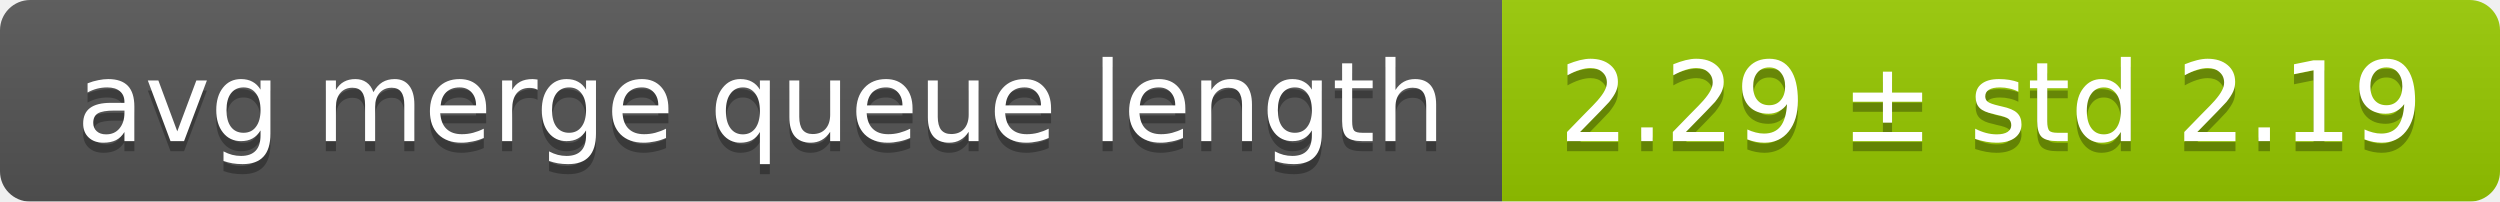
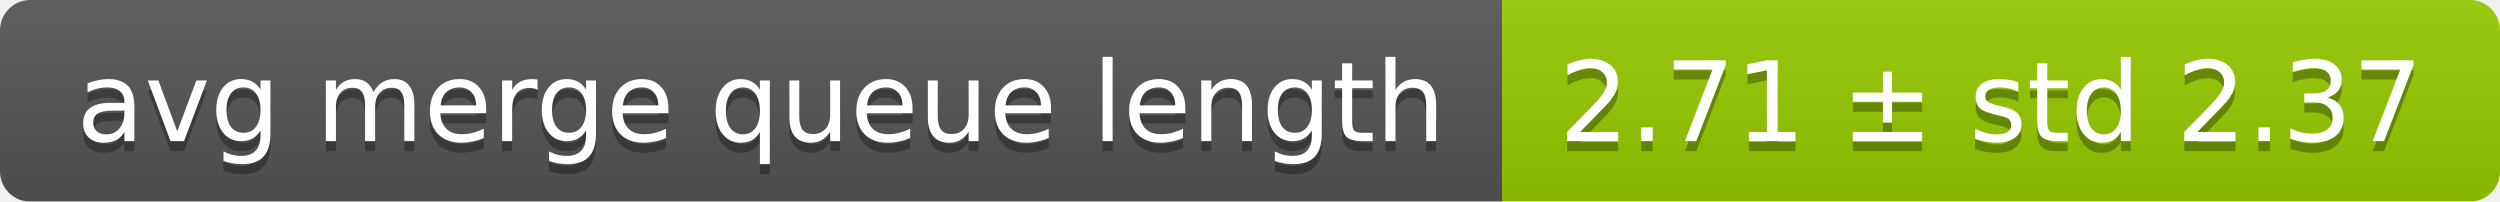
<svg xmlns="http://www.w3.org/2000/svg" width="248" height="20">
  <linearGradient id="smooth" x2="0" y2="100%">
    <stop offset="0" stop-color="#bbb" stop-opacity=".1" />
    <stop offset="1" stop-opacity=".1" />
  </linearGradient>
  <mask id="round">
    <rect width="248" height="20" rx="3" fill="#fff" />
  </mask>
  <g mask="url(#round)">
    <rect width="149" height="20" fill="#555" />
    <rect x="149" width="99" height="20" fill="#97ca00" />
    <rect width="248" height="20" fill="url(#smooth)" />
  </g>
  <g fill="#fff" text-anchor="middle" font-family="DejaVu Sans,Verdana,Geneva,sans-serif" font-size="11">
    <text x="75.5" y="15" fill="#010101" fill-opacity=".3">avg merge queue length</text>
    <text x="75.5" y="14">avg merge queue length</text>
-     <text x="197.5" y="15" fill="#010101" fill-opacity=".3">2.29 ± std 2.19</text>
-     <text x="197.5" y="14">2.29 ± std 2.19</text>
+     <text x="197.5" y="15" fill="#010101" fill-opacity=".3">2.71 ± std 2.37</text>
+     <text x="197.5" y="14">2.71 ± std 2.37</text>
  </g>
</svg>
